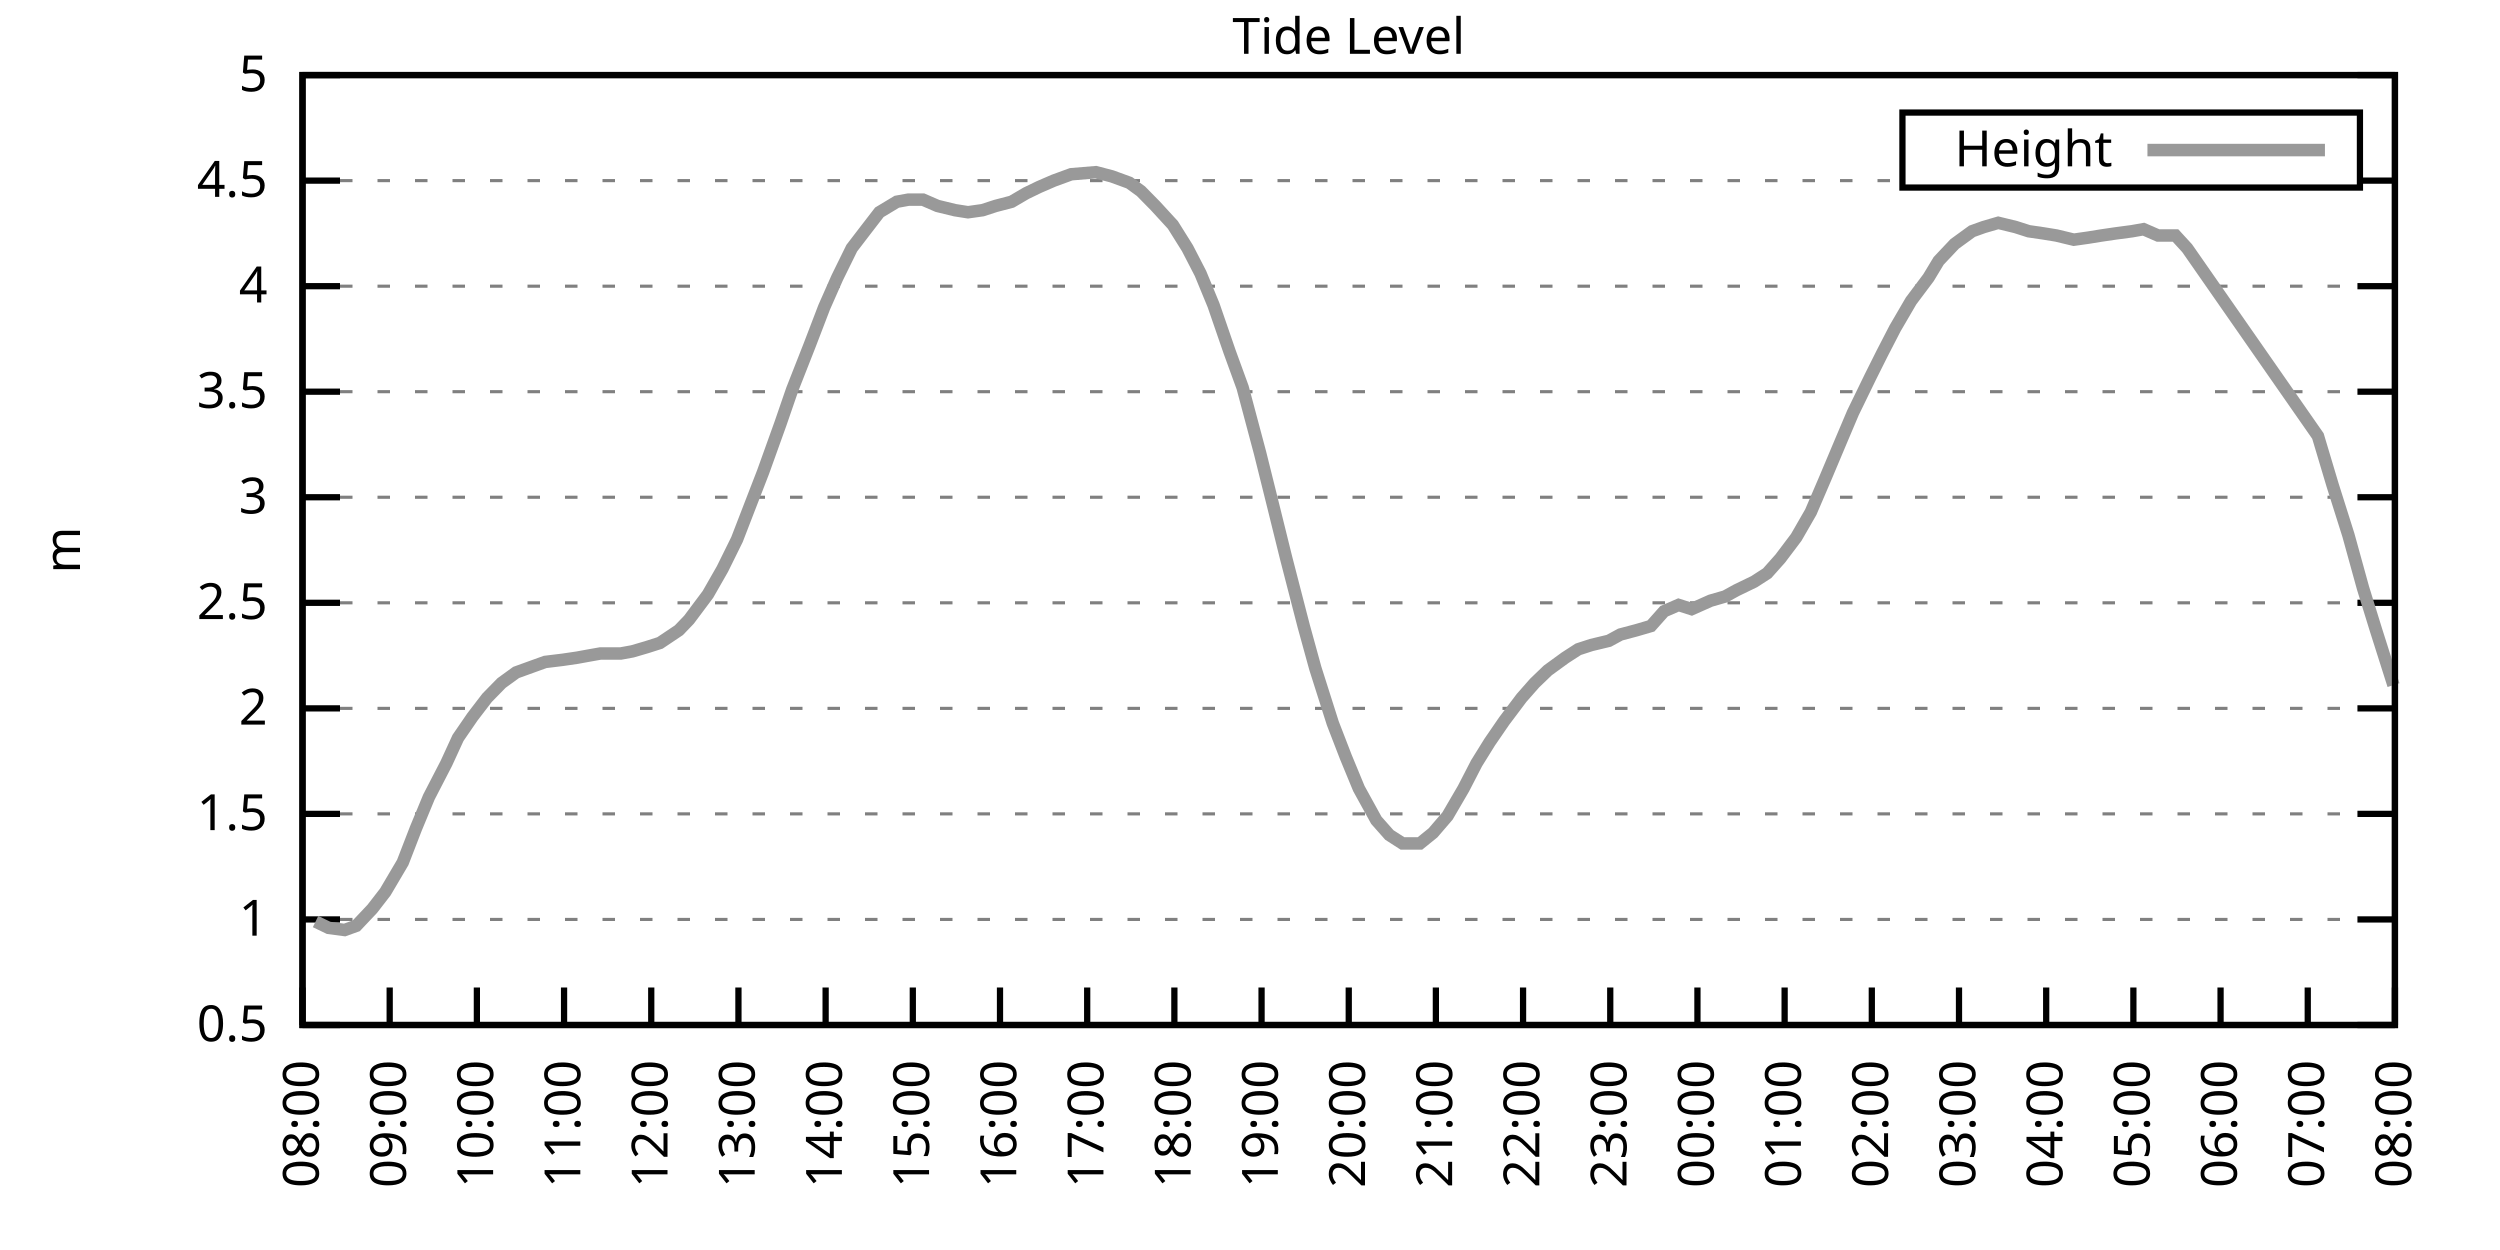
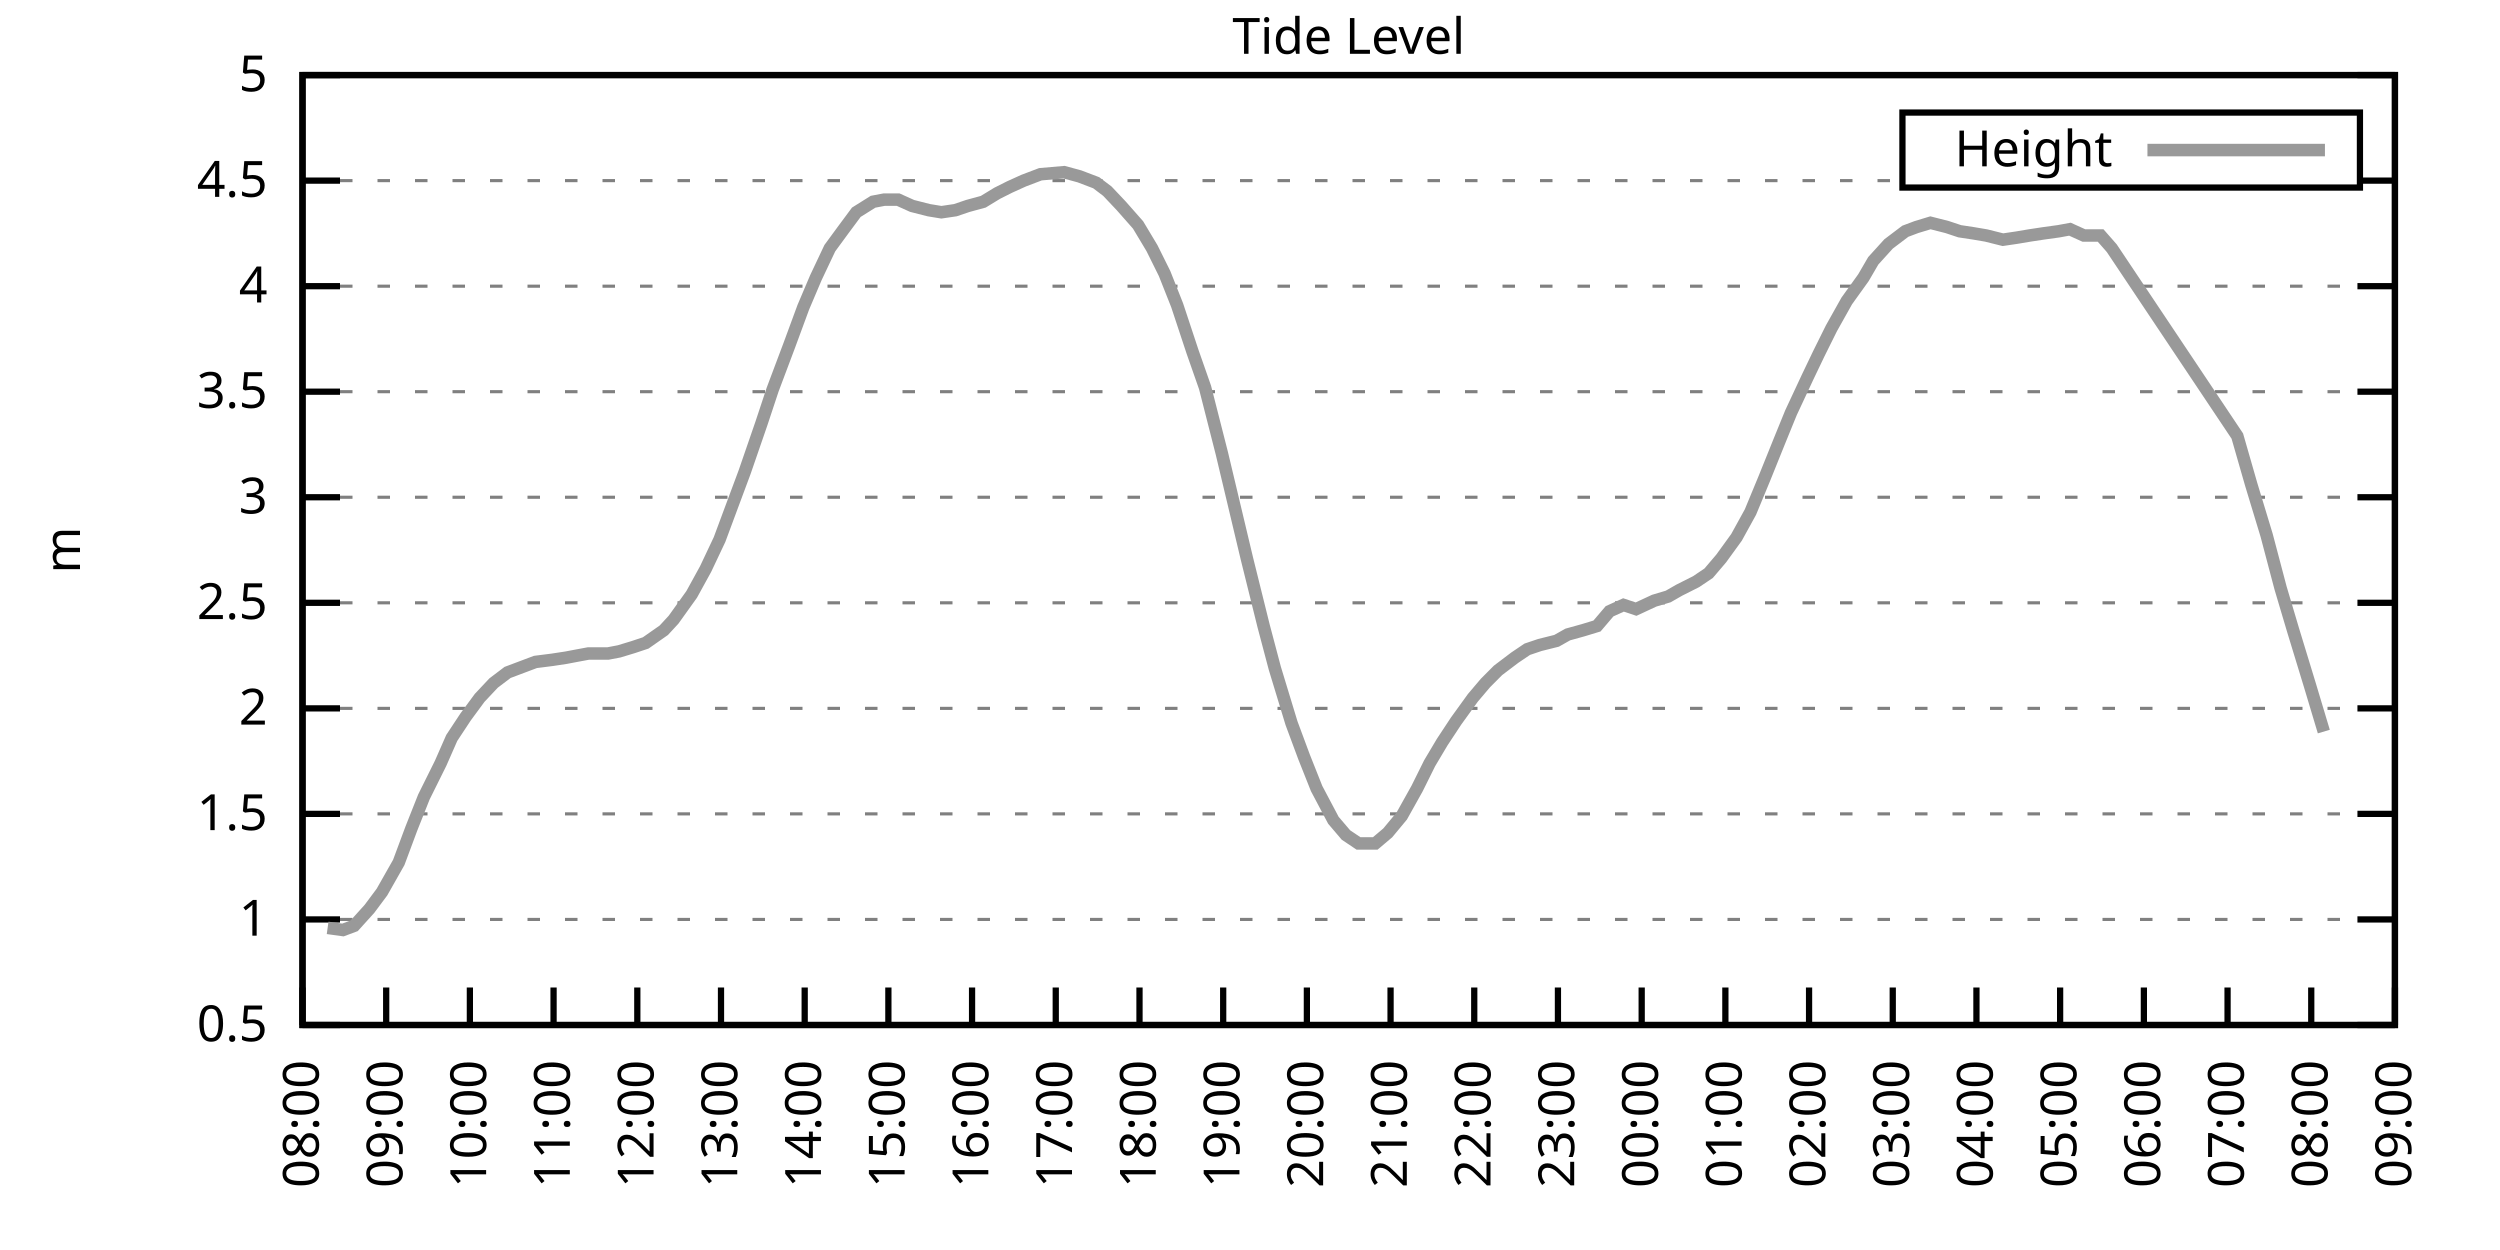
<svg xmlns="http://www.w3.org/2000/svg" xmlns:xlink="http://www.w3.org/1999/xlink" width="400" height="200" viewBox="0 0 400 200">
  <g id="gnuplot_canvas">
    <rect x="0" y="0" width="400" height="200" fill="none" />
    <defs>
      <circle id="gpDot" r="0.5" stroke-width="0.5" stroke="currentColor" />
      <path id="gpPt0" stroke-width="0.333" stroke="currentColor" d="M-1,0 h2 M0,-1 v2" />
      <path id="gpPt1" stroke-width="0.333" stroke="currentColor" d="M-1,-1 L1,1 M1,-1 L-1,1" />
      <path id="gpPt2" stroke-width="0.333" stroke="currentColor" d="M-1,0 L1,0 M0,-1 L0,1 M-1,-1 L1,1 M-1,1 L1,-1" />
      <rect id="gpPt3" stroke-width="0.333" stroke="currentColor" x="-1" y="-1" width="2" height="2" />
      <rect id="gpPt4" stroke-width="0.333" stroke="currentColor" fill="currentColor" x="-1" y="-1" width="2" height="2" />
      <circle id="gpPt5" stroke-width="0.333" stroke="currentColor" cx="0" cy="0" r="1" />
      <use xlink:href="#gpPt5" id="gpPt6" fill="currentColor" stroke="none" />
      <path id="gpPt7" stroke-width="0.333" stroke="currentColor" d="M0,-1.33 L-1.33,0.67 L1.33,0.67 z" />
      <use xlink:href="#gpPt7" id="gpPt8" fill="currentColor" stroke="none" />
      <use xlink:href="#gpPt7" id="gpPt9" stroke="currentColor" transform="rotate(180)" />
      <use xlink:href="#gpPt9" id="gpPt10" fill="currentColor" stroke="none" />
      <use xlink:href="#gpPt3" id="gpPt11" stroke="currentColor" transform="rotate(45)" />
      <use xlink:href="#gpPt11" id="gpPt12" fill="currentColor" stroke="none" />
      <path id="gpPt13" stroke-width="0.333" stroke="currentColor" d="M0,1.330 L1.265,0.411 L0.782,-1.067 L-0.782,-1.076 L-1.265,0.411 z" />
      <use xlink:href="#gpPt13" id="gpPt14" fill="currentColor" stroke="none" />
      <filter id="textbox" filterUnits="objectBoundingBox" x="0" y="0" height="1" width="1">
        <feFlood flood-color="white" flood-opacity="1" result="bgnd" />
        <feComposite in="SourceGraphic" in2="bgnd" operator="atop" />
      </filter>
      <filter id="greybox" filterUnits="objectBoundingBox" x="0" y="0" height="1" width="1">
        <feFlood flood-color="lightgrey" flood-opacity="1" result="grey" />
        <feComposite in="SourceGraphic" in2="grey" operator="atop" />
      </filter>
    </defs>
    <g fill="none" color="white" stroke="currentColor" stroke-width="1.00" stroke-linecap="butt" stroke-linejoin="miter">
</g>
    <g fill="none" color="black" stroke="currentColor" stroke-width="1.00" stroke-linecap="butt" stroke-linejoin="miter">
      <g stroke="none" shape-rendering="crispEdges">
        <polygon fill="rgb(255, 255, 255)" points="48.40,164.00 383.18,164.00 383.18,12.02 48.40,12.02 " />
      </g>
    </g>
    <g fill="none" color="black" stroke="currentColor" stroke-width="1.00" stroke-linecap="butt" stroke-linejoin="miter">
</g>
    <g fill="none" color="black" stroke="black" stroke-width="0.50" stroke-linecap="butt" stroke-linejoin="miter">
</g>
    <g fill="none" color="gray" stroke="currentColor" stroke-width="0.50" stroke-linecap="butt" stroke-linejoin="miter">
      <path stroke="gray" stroke-dasharray="2,4" class="gridline" d="M48.40,164.00 L383.19,164.00  " />
    </g>
    <g fill="none" color="gray" stroke="gray" stroke-width="1.00" stroke-linecap="butt" stroke-linejoin="miter">
</g>
    <g fill="none" color="black" stroke="currentColor" stroke-width="1.00" stroke-linecap="butt" stroke-linejoin="miter">
      <path stroke="black" d="M48.40,164.00 L54.40,164.00 M383.19,164.00 L377.19,164.00  " />
      <g transform="translate(42.80,166.60)" stroke="none" fill="black" font-family="Sans" font-size="8.00" text-anchor="end">
        <text>
          <tspan font-family="Sans"> 0.5</tspan>
        </text>
      </g>
    </g>
    <g fill="none" color="black" stroke="currentColor" stroke-width="1.00" stroke-linecap="butt" stroke-linejoin="miter">
</g>
    <g fill="none" color="black" stroke="black" stroke-width="0.50" stroke-linecap="butt" stroke-linejoin="miter">
</g>
    <g fill="none" color="gray" stroke="currentColor" stroke-width="0.50" stroke-linecap="butt" stroke-linejoin="miter">
      <path stroke="gray" stroke-dasharray="2,4" class="gridline" d="M48.40,147.11 L383.19,147.11  " />
    </g>
    <g fill="none" color="gray" stroke="gray" stroke-width="1.00" stroke-linecap="butt" stroke-linejoin="miter">
</g>
    <g fill="none" color="black" stroke="currentColor" stroke-width="1.00" stroke-linecap="butt" stroke-linejoin="miter">
      <path stroke="black" d="M48.40,147.11 L54.40,147.11 M383.19,147.11 L377.19,147.11  " />
      <g transform="translate(42.80,149.71)" stroke="none" fill="black" font-family="Sans" font-size="8.00" text-anchor="end">
        <text>
          <tspan font-family="Sans"> 1</tspan>
        </text>
      </g>
    </g>
    <g fill="none" color="black" stroke="currentColor" stroke-width="1.00" stroke-linecap="butt" stroke-linejoin="miter">
</g>
    <g fill="none" color="black" stroke="black" stroke-width="0.50" stroke-linecap="butt" stroke-linejoin="miter">
</g>
    <g fill="none" color="gray" stroke="currentColor" stroke-width="0.50" stroke-linecap="butt" stroke-linejoin="miter">
      <path stroke="gray" stroke-dasharray="2,4" class="gridline" d="M48.40,130.22 L383.19,130.22  " />
    </g>
    <g fill="none" color="gray" stroke="gray" stroke-width="1.00" stroke-linecap="butt" stroke-linejoin="miter">
</g>
    <g fill="none" color="black" stroke="currentColor" stroke-width="1.00" stroke-linecap="butt" stroke-linejoin="miter">
      <path stroke="black" d="M48.40,130.22 L54.40,130.22 M383.19,130.22 L377.19,130.22  " />
      <g transform="translate(42.80,132.82)" stroke="none" fill="black" font-family="Sans" font-size="8.00" text-anchor="end">
        <text>
          <tspan font-family="Sans"> 1.5</tspan>
        </text>
      </g>
    </g>
    <g fill="none" color="black" stroke="currentColor" stroke-width="1.00" stroke-linecap="butt" stroke-linejoin="miter">
</g>
    <g fill="none" color="black" stroke="black" stroke-width="0.50" stroke-linecap="butt" stroke-linejoin="miter">
</g>
    <g fill="none" color="gray" stroke="currentColor" stroke-width="0.50" stroke-linecap="butt" stroke-linejoin="miter">
      <path stroke="gray" stroke-dasharray="2,4" class="gridline" d="M48.40,113.34 L383.19,113.34  " />
    </g>
    <g fill="none" color="gray" stroke="gray" stroke-width="1.00" stroke-linecap="butt" stroke-linejoin="miter">
</g>
    <g fill="none" color="black" stroke="currentColor" stroke-width="1.00" stroke-linecap="butt" stroke-linejoin="miter">
      <path stroke="black" d="M48.40,113.34 L54.40,113.34 M383.19,113.34 L377.19,113.34  " />
      <g transform="translate(42.80,115.94)" stroke="none" fill="black" font-family="Sans" font-size="8.00" text-anchor="end">
        <text>
          <tspan font-family="Sans"> 2</tspan>
        </text>
      </g>
    </g>
    <g fill="none" color="black" stroke="currentColor" stroke-width="1.00" stroke-linecap="butt" stroke-linejoin="miter">
</g>
    <g fill="none" color="black" stroke="black" stroke-width="0.50" stroke-linecap="butt" stroke-linejoin="miter">
</g>
    <g fill="none" color="gray" stroke="currentColor" stroke-width="0.50" stroke-linecap="butt" stroke-linejoin="miter">
      <path stroke="gray" stroke-dasharray="2,4" class="gridline" d="M48.40,96.45 L383.19,96.45  " />
    </g>
    <g fill="none" color="gray" stroke="gray" stroke-width="1.00" stroke-linecap="butt" stroke-linejoin="miter">
</g>
    <g fill="none" color="black" stroke="currentColor" stroke-width="1.00" stroke-linecap="butt" stroke-linejoin="miter">
      <path stroke="black" d="M48.40,96.45 L54.40,96.45 M383.19,96.45 L377.19,96.45  " />
      <g transform="translate(42.80,99.05)" stroke="none" fill="black" font-family="Sans" font-size="8.00" text-anchor="end">
        <text>
          <tspan font-family="Sans"> 2.5</tspan>
        </text>
      </g>
    </g>
    <g fill="none" color="black" stroke="currentColor" stroke-width="1.00" stroke-linecap="butt" stroke-linejoin="miter">
</g>
    <g fill="none" color="black" stroke="black" stroke-width="0.50" stroke-linecap="butt" stroke-linejoin="miter">
</g>
    <g fill="none" color="gray" stroke="currentColor" stroke-width="0.50" stroke-linecap="butt" stroke-linejoin="miter">
      <path stroke="gray" stroke-dasharray="2,4" class="gridline" d="M48.40,79.56 L383.19,79.56  " />
    </g>
    <g fill="none" color="gray" stroke="gray" stroke-width="1.00" stroke-linecap="butt" stroke-linejoin="miter">
</g>
    <g fill="none" color="black" stroke="currentColor" stroke-width="1.00" stroke-linecap="butt" stroke-linejoin="miter">
      <path stroke="black" d="M48.40,79.56 L54.40,79.56 M383.19,79.56 L377.19,79.56  " />
      <g transform="translate(42.80,82.16)" stroke="none" fill="black" font-family="Sans" font-size="8.00" text-anchor="end">
        <text>
          <tspan font-family="Sans"> 3</tspan>
        </text>
      </g>
    </g>
    <g fill="none" color="black" stroke="currentColor" stroke-width="1.00" stroke-linecap="butt" stroke-linejoin="miter">
</g>
    <g fill="none" color="black" stroke="black" stroke-width="0.50" stroke-linecap="butt" stroke-linejoin="miter">
</g>
    <g fill="none" color="gray" stroke="currentColor" stroke-width="0.50" stroke-linecap="butt" stroke-linejoin="miter">
      <path stroke="gray" stroke-dasharray="2,4" class="gridline" d="M48.40,62.67 L383.19,62.67  " />
    </g>
    <g fill="none" color="gray" stroke="gray" stroke-width="1.00" stroke-linecap="butt" stroke-linejoin="miter">
</g>
    <g fill="none" color="black" stroke="currentColor" stroke-width="1.00" stroke-linecap="butt" stroke-linejoin="miter">
      <path stroke="black" d="M48.40,62.67 L54.40,62.67 M383.19,62.67 L377.19,62.67  " />
      <g transform="translate(42.80,65.27)" stroke="none" fill="black" font-family="Sans" font-size="8.00" text-anchor="end">
        <text>
          <tspan font-family="Sans"> 3.5</tspan>
        </text>
      </g>
    </g>
    <g fill="none" color="black" stroke="currentColor" stroke-width="1.00" stroke-linecap="butt" stroke-linejoin="miter">
</g>
    <g fill="none" color="black" stroke="black" stroke-width="0.50" stroke-linecap="butt" stroke-linejoin="miter">
</g>
    <g fill="none" color="gray" stroke="currentColor" stroke-width="0.50" stroke-linecap="butt" stroke-linejoin="miter">
      <path stroke="gray" stroke-dasharray="2,4" class="gridline" d="M48.40,45.79 L383.19,45.79  " />
    </g>
    <g fill="none" color="gray" stroke="gray" stroke-width="1.00" stroke-linecap="butt" stroke-linejoin="miter">
</g>
    <g fill="none" color="black" stroke="currentColor" stroke-width="1.00" stroke-linecap="butt" stroke-linejoin="miter">
      <path stroke="black" d="M48.40,45.79 L54.40,45.79 M383.19,45.79 L377.19,45.79  " />
      <g transform="translate(42.80,48.39)" stroke="none" fill="black" font-family="Sans" font-size="8.00" text-anchor="end">
        <text>
          <tspan font-family="Sans"> 4</tspan>
        </text>
      </g>
    </g>
    <g fill="none" color="black" stroke="currentColor" stroke-width="1.00" stroke-linecap="butt" stroke-linejoin="miter">
</g>
    <g fill="none" color="black" stroke="black" stroke-width="0.50" stroke-linecap="butt" stroke-linejoin="miter">
</g>
    <g fill="none" color="gray" stroke="currentColor" stroke-width="0.50" stroke-linecap="butt" stroke-linejoin="miter">
      <path stroke="gray" stroke-dasharray="2,4" class="gridline" d="M48.40,28.90 L304.39,28.90 M377.59,28.90 L383.19,28.90  " />
    </g>
    <g fill="none" color="gray" stroke="gray" stroke-width="1.00" stroke-linecap="butt" stroke-linejoin="miter">
</g>
    <g fill="none" color="black" stroke="currentColor" stroke-width="1.00" stroke-linecap="butt" stroke-linejoin="miter">
      <path stroke="black" d="M48.40,28.90 L54.40,28.90 M383.19,28.90 L377.19,28.90  " />
      <g transform="translate(42.80,31.50)" stroke="none" fill="black" font-family="Sans" font-size="8.00" text-anchor="end">
        <text>
          <tspan font-family="Sans"> 4.5</tspan>
        </text>
      </g>
    </g>
    <g fill="none" color="black" stroke="currentColor" stroke-width="1.00" stroke-linecap="butt" stroke-linejoin="miter">
</g>
    <g fill="none" color="black" stroke="black" stroke-width="0.50" stroke-linecap="butt" stroke-linejoin="miter">
</g>
    <g fill="none" color="gray" stroke="currentColor" stroke-width="0.50" stroke-linecap="butt" stroke-linejoin="miter">
      <path stroke="gray" stroke-dasharray="2,4" class="gridline" d="M48.40,12.01 L383.19,12.01  " />
    </g>
    <g fill="none" color="gray" stroke="gray" stroke-width="1.00" stroke-linecap="butt" stroke-linejoin="miter">
</g>
    <g fill="none" color="black" stroke="currentColor" stroke-width="1.00" stroke-linecap="butt" stroke-linejoin="miter">
      <path stroke="black" d="M48.40,12.01 L54.40,12.01 M383.19,12.01 L377.19,12.01  " />
      <g transform="translate(42.80,14.61)" stroke="none" fill="black" font-family="Sans" font-size="8.00" text-anchor="end">
        <text>
          <tspan font-family="Sans"> 5</tspan>
        </text>
      </g>
    </g>
    <g fill="none" color="black" stroke="currentColor" stroke-width="1.00" stroke-linecap="butt" stroke-linejoin="miter">
      <path stroke="black" d="M48.40,164.00 L48.40,158.00  " />
      <g transform="translate(51.00,169.60) rotate(270.00)" stroke="none" fill="black" font-family="Sans" font-size="8.00" text-anchor="end">
        <text>
          <tspan font-family="Sans">08:00</tspan>
        </text>
      </g>
    </g>
    <g fill="none" color="black" stroke="currentColor" stroke-width="1.00" stroke-linecap="butt" stroke-linejoin="miter">
-       <path stroke="black" d="M62.35,164.00 L62.35,158.00  " />
-       <g transform="translate(64.95,169.60) rotate(270.00)" stroke="none" fill="black" font-family="Sans" font-size="8.00" text-anchor="end">
+       <path stroke="black" d="M61.79,164.00 L61.79,158.00  " />
+       <g transform="translate(64.39,169.60) rotate(270.00)" stroke="none" fill="black" font-family="Sans" font-size="8.00" text-anchor="end">
        <text>
          <tspan font-family="Sans">09:00</tspan>
        </text>
      </g>
    </g>
    <g fill="none" color="black" stroke="currentColor" stroke-width="1.00" stroke-linecap="butt" stroke-linejoin="miter">
-       <path stroke="black" d="M76.30,164.00 L76.30,158.00  " />
-       <g transform="translate(78.90,169.60) rotate(270.00)" stroke="none" fill="black" font-family="Sans" font-size="8.00" text-anchor="end">
+       <path stroke="black" d="M75.18,164.00 L75.18,158.00  " />
+       <g transform="translate(77.78,169.60) rotate(270.00)" stroke="none" fill="black" font-family="Sans" font-size="8.00" text-anchor="end">
        <text>
          <tspan font-family="Sans">10:00</tspan>
        </text>
      </g>
    </g>
    <g fill="none" color="black" stroke="currentColor" stroke-width="1.00" stroke-linecap="butt" stroke-linejoin="miter">
-       <path stroke="black" d="M90.25,164.00 L90.25,158.00  " />
-       <g transform="translate(92.85,169.60) rotate(270.00)" stroke="none" fill="black" font-family="Sans" font-size="8.00" text-anchor="end">
+       <path stroke="black" d="M88.57,164.00 L88.57,158.00  " />
+       <g transform="translate(91.17,169.60) rotate(270.00)" stroke="none" fill="black" font-family="Sans" font-size="8.00" text-anchor="end">
        <text>
          <tspan font-family="Sans">11:00</tspan>
        </text>
      </g>
    </g>
    <g fill="none" color="black" stroke="currentColor" stroke-width="1.00" stroke-linecap="butt" stroke-linejoin="miter">
-       <path stroke="black" d="M104.20,164.00 L104.20,158.00  " />
-       <g transform="translate(106.80,169.60) rotate(270.00)" stroke="none" fill="black" font-family="Sans" font-size="8.00" text-anchor="end">
+       <path stroke="black" d="M101.97,164.00 L101.97,158.00  " />
+       <g transform="translate(104.57,169.60) rotate(270.00)" stroke="none" fill="black" font-family="Sans" font-size="8.00" text-anchor="end">
        <text>
          <tspan font-family="Sans">12:00</tspan>
        </text>
      </g>
    </g>
    <g fill="none" color="black" stroke="currentColor" stroke-width="1.00" stroke-linecap="butt" stroke-linejoin="miter">
-       <path stroke="black" d="M118.15,164.00 L118.15,158.00  " />
-       <g transform="translate(120.75,169.60) rotate(270.00)" stroke="none" fill="black" font-family="Sans" font-size="8.00" text-anchor="end">
+       <path stroke="black" d="M115.36,164.00 L115.36,158.00  " />
+       <g transform="translate(117.96,169.60) rotate(270.00)" stroke="none" fill="black" font-family="Sans" font-size="8.00" text-anchor="end">
        <text>
          <tspan font-family="Sans">13:00</tspan>
        </text>
      </g>
    </g>
    <g fill="none" color="black" stroke="currentColor" stroke-width="1.00" stroke-linecap="butt" stroke-linejoin="miter">
-       <path stroke="black" d="M132.10,164.00 L132.10,158.00  " />
-       <g transform="translate(134.70,169.60) rotate(270.00)" stroke="none" fill="black" font-family="Sans" font-size="8.00" text-anchor="end">
+       <path stroke="black" d="M128.75,164.00 L128.75,158.00  " />
+       <g transform="translate(131.35,169.60) rotate(270.00)" stroke="none" fill="black" font-family="Sans" font-size="8.00" text-anchor="end">
        <text>
          <tspan font-family="Sans">14:00</tspan>
        </text>
      </g>
    </g>
    <g fill="none" color="black" stroke="currentColor" stroke-width="1.00" stroke-linecap="butt" stroke-linejoin="miter">
-       <path stroke="black" d="M146.05,164.00 L146.05,158.00  " />
-       <g transform="translate(148.65,169.60) rotate(270.00)" stroke="none" fill="black" font-family="Sans" font-size="8.00" text-anchor="end">
+       <path stroke="black" d="M142.14,164.00 L142.14,158.00  " />
+       <g transform="translate(144.74,169.60) rotate(270.00)" stroke="none" fill="black" font-family="Sans" font-size="8.00" text-anchor="end">
        <text>
          <tspan font-family="Sans">15:00</tspan>
        </text>
      </g>
    </g>
    <g fill="none" color="black" stroke="currentColor" stroke-width="1.00" stroke-linecap="butt" stroke-linejoin="miter">
-       <path stroke="black" d="M160.00,164.00 L160.00,158.00  " />
-       <g transform="translate(162.60,169.60) rotate(270.00)" stroke="none" fill="black" font-family="Sans" font-size="8.00" text-anchor="end">
+       <path stroke="black" d="M155.53,164.00 L155.53,158.00  " />
+       <g transform="translate(158.13,169.60) rotate(270.00)" stroke="none" fill="black" font-family="Sans" font-size="8.00" text-anchor="end">
        <text>
          <tspan font-family="Sans">16:00</tspan>
        </text>
      </g>
    </g>
    <g fill="none" color="black" stroke="currentColor" stroke-width="1.00" stroke-linecap="butt" stroke-linejoin="miter">
-       <path stroke="black" d="M173.95,164.00 L173.95,158.00  " />
-       <g transform="translate(176.55,169.60) rotate(270.00)" stroke="none" fill="black" font-family="Sans" font-size="8.00" text-anchor="end">
+       <path stroke="black" d="M168.92,164.00 L168.92,158.00  " />
+       <g transform="translate(171.52,169.60) rotate(270.00)" stroke="none" fill="black" font-family="Sans" font-size="8.00" text-anchor="end">
        <text>
          <tspan font-family="Sans">17:00</tspan>
        </text>
      </g>
    </g>
    <g fill="none" color="black" stroke="currentColor" stroke-width="1.00" stroke-linecap="butt" stroke-linejoin="miter">
-       <path stroke="black" d="M187.90,164.00 L187.90,158.00  " />
-       <g transform="translate(190.50,169.60) rotate(270.00)" stroke="none" fill="black" font-family="Sans" font-size="8.00" text-anchor="end">
+       <path stroke="black" d="M182.32,164.00 L182.32,158.00  " />
+       <g transform="translate(184.92,169.60) rotate(270.00)" stroke="none" fill="black" font-family="Sans" font-size="8.00" text-anchor="end">
        <text>
          <tspan font-family="Sans">18:00</tspan>
        </text>
      </g>
    </g>
    <g fill="none" color="black" stroke="currentColor" stroke-width="1.00" stroke-linecap="butt" stroke-linejoin="miter">
-       <path stroke="black" d="M201.85,164.00 L201.85,158.00  " />
-       <g transform="translate(204.45,169.60) rotate(270.00)" stroke="none" fill="black" font-family="Sans" font-size="8.00" text-anchor="end">
+       <path stroke="black" d="M195.71,164.00 L195.71,158.00  " />
+       <g transform="translate(198.31,169.60) rotate(270.00)" stroke="none" fill="black" font-family="Sans" font-size="8.00" text-anchor="end">
        <text>
          <tspan font-family="Sans">19:00</tspan>
        </text>
      </g>
    </g>
    <g fill="none" color="black" stroke="currentColor" stroke-width="1.00" stroke-linecap="butt" stroke-linejoin="miter">
-       <path stroke="black" d="M215.80,164.00 L215.80,158.00  " />
-       <g transform="translate(218.40,169.60) rotate(270.00)" stroke="none" fill="black" font-family="Sans" font-size="8.00" text-anchor="end">
+       <path stroke="black" d="M209.10,164.00 L209.10,158.00  " />
+       <g transform="translate(211.70,169.60) rotate(270.00)" stroke="none" fill="black" font-family="Sans" font-size="8.00" text-anchor="end">
        <text>
          <tspan font-family="Sans">20:00</tspan>
        </text>
      </g>
    </g>
    <g fill="none" color="black" stroke="currentColor" stroke-width="1.00" stroke-linecap="butt" stroke-linejoin="miter">
-       <path stroke="black" d="M229.74,164.00 L229.74,158.00  " />
-       <g transform="translate(232.34,169.60) rotate(270.00)" stroke="none" fill="black" font-family="Sans" font-size="8.00" text-anchor="end">
+       <path stroke="black" d="M222.49,164.00 L222.49,158.00  " />
+       <g transform="translate(225.09,169.60) rotate(270.00)" stroke="none" fill="black" font-family="Sans" font-size="8.00" text-anchor="end">
        <text>
          <tspan font-family="Sans">21:00</tspan>
        </text>
      </g>
    </g>
    <g fill="none" color="black" stroke="currentColor" stroke-width="1.00" stroke-linecap="butt" stroke-linejoin="miter">
-       <path stroke="black" d="M243.69,164.00 L243.69,158.00  " />
-       <g transform="translate(246.29,169.60) rotate(270.00)" stroke="none" fill="black" font-family="Sans" font-size="8.00" text-anchor="end">
+       <path stroke="black" d="M235.88,164.00 L235.88,158.00  " />
+       <g transform="translate(238.48,169.60) rotate(270.00)" stroke="none" fill="black" font-family="Sans" font-size="8.00" text-anchor="end">
        <text>
          <tspan font-family="Sans">22:00</tspan>
        </text>
      </g>
    </g>
    <g fill="none" color="black" stroke="currentColor" stroke-width="1.00" stroke-linecap="butt" stroke-linejoin="miter">
-       <path stroke="black" d="M257.64,164.00 L257.64,158.00  " />
-       <g transform="translate(260.24,169.60) rotate(270.00)" stroke="none" fill="black" font-family="Sans" font-size="8.00" text-anchor="end">
+       <path stroke="black" d="M249.27,164.00 L249.27,158.00  " />
+       <g transform="translate(251.87,169.60) rotate(270.00)" stroke="none" fill="black" font-family="Sans" font-size="8.00" text-anchor="end">
        <text>
          <tspan font-family="Sans">23:00</tspan>
        </text>
      </g>
    </g>
    <g fill="none" color="black" stroke="currentColor" stroke-width="1.00" stroke-linecap="butt" stroke-linejoin="miter">
-       <path stroke="black" d="M271.59,164.00 L271.59,158.00  " />
-       <g transform="translate(274.19,169.60) rotate(270.00)" stroke="none" fill="black" font-family="Sans" font-size="8.00" text-anchor="end">
+       <path stroke="black" d="M262.67,164.00 L262.67,158.00  " />
+       <g transform="translate(265.27,169.60) rotate(270.00)" stroke="none" fill="black" font-family="Sans" font-size="8.00" text-anchor="end">
        <text>
          <tspan font-family="Sans">00:00</tspan>
        </text>
      </g>
    </g>
    <g fill="none" color="black" stroke="currentColor" stroke-width="1.00" stroke-linecap="butt" stroke-linejoin="miter">
-       <path stroke="black" d="M285.54,164.00 L285.54,158.00  " />
-       <g transform="translate(288.14,169.60) rotate(270.00)" stroke="none" fill="black" font-family="Sans" font-size="8.00" text-anchor="end">
+       <path stroke="black" d="M276.06,164.00 L276.06,158.00  " />
+       <g transform="translate(278.66,169.60) rotate(270.00)" stroke="none" fill="black" font-family="Sans" font-size="8.00" text-anchor="end">
        <text>
          <tspan font-family="Sans">01:00</tspan>
        </text>
      </g>
    </g>
    <g fill="none" color="black" stroke="currentColor" stroke-width="1.00" stroke-linecap="butt" stroke-linejoin="miter">
-       <path stroke="black" d="M299.49,164.00 L299.49,158.00  " />
-       <g transform="translate(302.09,169.60) rotate(270.00)" stroke="none" fill="black" font-family="Sans" font-size="8.00" text-anchor="end">
+       <path stroke="black" d="M289.45,164.00 L289.45,158.00  " />
+       <g transform="translate(292.05,169.60) rotate(270.00)" stroke="none" fill="black" font-family="Sans" font-size="8.00" text-anchor="end">
        <text>
          <tspan font-family="Sans">02:00</tspan>
        </text>
      </g>
    </g>
    <g fill="none" color="black" stroke="currentColor" stroke-width="1.00" stroke-linecap="butt" stroke-linejoin="miter">
-       <path stroke="black" d="M313.44,164.00 L313.44,158.00  " />
-       <g transform="translate(316.04,169.60) rotate(270.00)" stroke="none" fill="black" font-family="Sans" font-size="8.00" text-anchor="end">
+       <path stroke="black" d="M302.84,164.00 L302.84,158.00  " />
+       <g transform="translate(305.44,169.60) rotate(270.00)" stroke="none" fill="black" font-family="Sans" font-size="8.00" text-anchor="end">
        <text>
          <tspan font-family="Sans">03:00</tspan>
        </text>
      </g>
    </g>
    <g fill="none" color="black" stroke="currentColor" stroke-width="1.00" stroke-linecap="butt" stroke-linejoin="miter">
-       <path stroke="black" d="M327.39,164.00 L327.39,158.00  " />
-       <g transform="translate(329.99,169.60) rotate(270.00)" stroke="none" fill="black" font-family="Sans" font-size="8.00" text-anchor="end">
+       <path stroke="black" d="M316.23,164.00 L316.23,158.00  " />
+       <g transform="translate(318.83,169.60) rotate(270.00)" stroke="none" fill="black" font-family="Sans" font-size="8.00" text-anchor="end">
        <text>
          <tspan font-family="Sans">04:00</tspan>
        </text>
      </g>
    </g>
    <g fill="none" color="black" stroke="currentColor" stroke-width="1.00" stroke-linecap="butt" stroke-linejoin="miter">
-       <path stroke="black" d="M341.34,164.00 L341.34,158.00  " />
-       <g transform="translate(343.94,169.60) rotate(270.00)" stroke="none" fill="black" font-family="Sans" font-size="8.00" text-anchor="end">
+       <path stroke="black" d="M329.62,164.00 L329.62,158.00  " />
+       <g transform="translate(332.22,169.60) rotate(270.00)" stroke="none" fill="black" font-family="Sans" font-size="8.00" text-anchor="end">
        <text>
          <tspan font-family="Sans">05:00</tspan>
        </text>
      </g>
    </g>
    <g fill="none" color="black" stroke="currentColor" stroke-width="1.00" stroke-linecap="butt" stroke-linejoin="miter">
-       <path stroke="black" d="M355.29,164.00 L355.29,158.00  " />
-       <g transform="translate(357.89,169.60) rotate(270.00)" stroke="none" fill="black" font-family="Sans" font-size="8.00" text-anchor="end">
+       <path stroke="black" d="M343.02,164.00 L343.02,158.00  " />
+       <g transform="translate(345.62,169.60) rotate(270.00)" stroke="none" fill="black" font-family="Sans" font-size="8.00" text-anchor="end">
        <text>
          <tspan font-family="Sans">06:00</tspan>
        </text>
      </g>
    </g>
    <g fill="none" color="black" stroke="currentColor" stroke-width="1.00" stroke-linecap="butt" stroke-linejoin="miter">
-       <path stroke="black" d="M369.24,164.00 L369.24,158.00  " />
-       <g transform="translate(371.84,169.60) rotate(270.00)" stroke="none" fill="black" font-family="Sans" font-size="8.00" text-anchor="end">
+       <path stroke="black" d="M356.41,164.00 L356.41,158.00  " />
+       <g transform="translate(359.01,169.60) rotate(270.00)" stroke="none" fill="black" font-family="Sans" font-size="8.00" text-anchor="end">
        <text>
          <tspan font-family="Sans">07:00</tspan>
+         </text>
+       </g>
+     </g>
+     <g fill="none" color="black" stroke="currentColor" stroke-width="1.00" stroke-linecap="butt" stroke-linejoin="miter">
+       <path stroke="black" d="M369.80,164.00 L369.80,158.00  " />
+       <g transform="translate(372.40,169.60) rotate(270.00)" stroke="none" fill="black" font-family="Sans" font-size="8.00" text-anchor="end">
+         <text>
+           <tspan font-family="Sans">08:00</tspan>
        </text>
      </g>
    </g>
    <g fill="none" color="black" stroke="currentColor" stroke-width="1.00" stroke-linecap="butt" stroke-linejoin="miter">
      <path stroke="black" d="M383.19,164.00 L383.19,158.00  " />
      <g transform="translate(385.79,169.60) rotate(270.00)" stroke="none" fill="black" font-family="Sans" font-size="8.00" text-anchor="end">
        <text>
-           <tspan font-family="Sans">08:00</tspan>
+           <tspan font-family="Sans">09:00</tspan>
        </text>
      </g>
    </g>
    <g fill="none" color="black" stroke="currentColor" stroke-width="1.00" stroke-linecap="butt" stroke-linejoin="miter">
</g>
    <g fill="none" color="black" stroke="currentColor" stroke-width="1.00" stroke-linecap="butt" stroke-linejoin="miter">
      <path stroke="black" d="M48.40,12.01 L48.40,164.00 L383.19,164.00 L383.19,12.01 L48.40,12.01 Z  " />
    </g>
    <g fill="none" color="black" stroke="currentColor" stroke-width="1.00" stroke-linecap="butt" stroke-linejoin="miter">
</g>
    <g fill="none" color="black" stroke="currentColor" stroke-width="1.00" stroke-linecap="butt" stroke-linejoin="miter">
      <path stroke="black" d="M304.39,30.01 L304.39,18.01 L377.59,18.01 L377.59,30.01 L304.39,30.01 Z  " />
    </g>
    <g id="Tide_level_plot_1">
      <g fill="none" color="white" stroke="black" stroke-width="2.00" stroke-linecap="butt" stroke-linejoin="miter">
</g>
      <g fill="none" color="black" stroke="currentColor" stroke-width="2.00" stroke-linecap="butt" stroke-linejoin="miter">
        <g transform="translate(337.99,26.61)" stroke="none" fill="black" font-family="Sans" font-size="8.00" text-anchor="end">
          <text>
            <tspan font-family="Sans">Height</tspan>
          </text>
        </g>
      </g>
      <g fill="none" color="black" stroke="currentColor" stroke-width="2.00" stroke-linecap="butt" stroke-linejoin="miter">
-         <path stroke="rgb(153, 153, 153)" d="M343.59,24.01 L371.99,24.01 M50.49,147.45 L52.58,148.46 L55.14,148.80 L57.00,148.13 L59.56,145.42 L61.65,142.72   L64.44,137.99 L66.53,132.59 L68.63,127.52 L71.42,122.12 L73.28,118.07 L75.60,114.69 L77.93,111.65 L80.25,109.28   L82.58,107.59 L85.37,106.58 L87.23,105.91 L90.02,105.57 L92.34,105.23 L94.20,104.89 L96.06,104.56 L99.32,104.56   L101.18,104.22 L103.50,103.54 L105.59,102.87 L108.62,100.84 L110.24,99.15 L113.27,95.10 L115.59,91.04 L117.92,86.32   L120.01,80.91 L122.10,75.51 L124.89,67.74 L126.75,62.34 L129.54,55.24 L131.87,49.16 L133.96,44.43 L136.28,39.71   L138.61,36.67 L140.70,33.96 L143.49,32.28 L145.35,31.94 L147.67,31.94 L150.00,32.95 L152.79,33.63 L154.88,33.96   L157.21,33.63 L159.30,32.95 L161.86,32.28 L164.18,30.92 L166.27,29.91 L168.60,28.90 L171.39,27.88 L175.34,27.55   L177.90,28.22 L180.69,29.24 L182.55,30.59 L184.87,32.95 L187.66,35.99 L189.99,39.71 L192.08,43.76 L194.17,48.83   L196.73,56.26 L198.82,62.00 L201.61,72.47 L203.71,80.91 L205.80,89.36 L208.59,100.16 L210.45,106.92 L213.24,115.70   L215.33,121.11 L217.42,126.17 L220.21,131.24 L222.30,133.60 L224.40,134.95 L227.19,134.95 L229.28,133.26 L231.60,130.56   L234.16,126.17 L236.25,122.12 L238.35,118.74 L240.67,115.36 L243.46,111.65 L245.55,109.28 L247.65,107.26 L250.44,105.23   L252.53,103.88 L254.62,103.20 L257.41,102.53 L259.27,101.52 L261.83,100.84 L264.15,100.16 L266.25,97.80 L268.57,96.79   L270.66,97.46 L273.69,96.11 L276.01,95.44 L277.87,94.42 L280.66,93.07 L282.75,91.72 L284.85,89.36 L287.40,85.98   L289.73,81.93 L292.05,76.52 L294.61,70.44 L296.47,66.05 L299.26,60.31 L301.12,56.59 L303.21,52.54 L305.77,48.15   L308.56,44.43 L310.19,41.73 L312.74,39.03 L315.53,37.00 L317.39,36.33 L319.72,35.65 L322.51,36.33 L324.60,37.00   L326.93,37.34 L329.02,37.68 L331.81,38.35 L334.13,38.02 L336.23,37.68 L338.55,37.34 L341.11,37.00 L342.97,36.67   L345.29,37.68 L348.08,37.68 L349.94,39.71 L370.87,69.77 L373.19,77.53 L375.75,85.64 L378.08,94.08 L380.17,100.84   L382.96,109.62  " />
+         <path stroke="rgb(153, 153, 153)" d="M343.59,24.01 L371.99,24.01 M52.42,148.46 L54.87,148.80 L56.66,148.13 L59.11,145.42 L61.12,142.72 L63.80,137.99   L65.81,132.59 L67.82,127.52 L70.50,122.12 L72.28,118.07 L74.51,114.69 L76.75,111.65 L78.98,109.28 L81.21,107.59   L83.89,106.58 L85.67,105.91 L88.35,105.57 L90.58,105.23 L92.37,104.89 L94.15,104.56 L97.28,104.56 L99.06,104.22   L101.30,103.54 L103.31,102.87 L106.21,100.84 L107.77,99.15 L110.67,95.10 L112.90,91.04 L115.13,86.32 L117.14,80.91   L119.15,75.51 L121.83,67.74 L123.62,62.34 L126.29,55.24 L128.53,49.16 L130.54,44.43 L132.77,39.71 L135.00,36.67   L137.01,33.96 L139.69,32.28 L141.47,31.94 L143.70,31.94 L145.94,32.95 L148.61,33.63 L150.62,33.96 L152.85,33.63   L154.86,32.95 L157.32,32.28 L159.55,30.92 L161.56,29.91 L163.79,28.90 L166.47,27.88 L170.26,27.55 L172.72,28.22   L175.40,29.24 L177.18,30.59 L179.41,32.95 L182.09,35.99 L184.32,39.71 L186.33,43.76 L188.34,48.83 L190.80,56.26   L192.81,62.00 L195.48,72.47 L197.49,80.91 L199.50,89.36 L202.18,100.16 L203.97,106.92 L206.64,115.70 L208.65,121.11   L210.66,126.17 L213.34,131.24 L215.35,133.60 L217.36,134.95 L220.04,134.95 L222.04,133.26 L224.28,130.56 L226.73,126.17   L228.74,122.12 L230.75,118.74 L232.98,115.36 L235.66,111.65 L237.67,109.28 L239.68,107.26 L242.36,105.23 L244.36,103.88   L246.37,103.20 L249.05,102.53 L250.84,101.52 L253.29,100.84 L255.52,100.16 L257.53,97.80 L259.76,96.79 L261.77,97.46   L264.67,96.11 L266.91,95.44 L268.69,94.42 L271.37,93.07 L273.38,91.72 L275.39,89.36 L277.84,85.98 L280.07,81.93   L282.31,76.52 L284.76,70.44 L286.55,66.05 L289.23,60.31 L291.01,56.59 L293.02,52.54 L295.48,48.15 L298.15,44.43   L299.72,41.73 L302.17,39.03 L304.85,37.00 L306.63,36.33 L308.87,35.65 L311.54,36.33 L313.55,37.00 L315.79,37.34   L317.79,37.68 L320.47,38.35 L322.70,38.02 L324.71,37.68 L326.95,37.34 L329.40,37.00 L331.19,36.67 L333.42,37.68   L336.10,37.68 L337.88,39.71 L357.97,69.77 L360.20,77.53 L362.66,85.64 L364.89,94.08 L366.90,100.84 L369.58,109.62   L371.81,117.05  " />
      </g>
    </g>
    <g fill="none" color="black" stroke="currentColor" stroke-width="2.00" stroke-linecap="butt" stroke-linejoin="miter">
</g>
    <g fill="none" color="black" stroke="black" stroke-width="1.00" stroke-linecap="butt" stroke-linejoin="miter">
</g>
    <g fill="none" color="black" stroke="currentColor" stroke-width="1.00" stroke-linecap="butt" stroke-linejoin="miter">
      <path stroke="black" d="M48.40,12.01 L48.40,164.00 L383.19,164.00 L383.19,12.01 L48.40,12.01 Z  " />
      <g transform="translate(12.80,88.01) rotate(270.00)" stroke="none" fill="black" font-family="Sans" font-size="8.00" text-anchor="middle">
        <text>
          <tspan font-family="Sans">m</tspan>
        </text>
      </g>
    </g>
    <g fill="none" color="black" stroke="currentColor" stroke-width="1.00" stroke-linecap="butt" stroke-linejoin="miter">
</g>
    <g fill="none" color="black" stroke="currentColor" stroke-width="1.00" stroke-linecap="butt" stroke-linejoin="miter">
      <g transform="translate(215.79,8.61)" stroke="none" fill="black" font-family="Sans" font-size="8.00" text-anchor="middle">
        <text>
          <tspan font-family="Sans">Tide Level</tspan>
        </text>
      </g>
    </g>
    <g fill="none" color="black" stroke="currentColor" stroke-width="1.00" stroke-linecap="butt" stroke-linejoin="miter">
</g>
  </g>
</svg>
